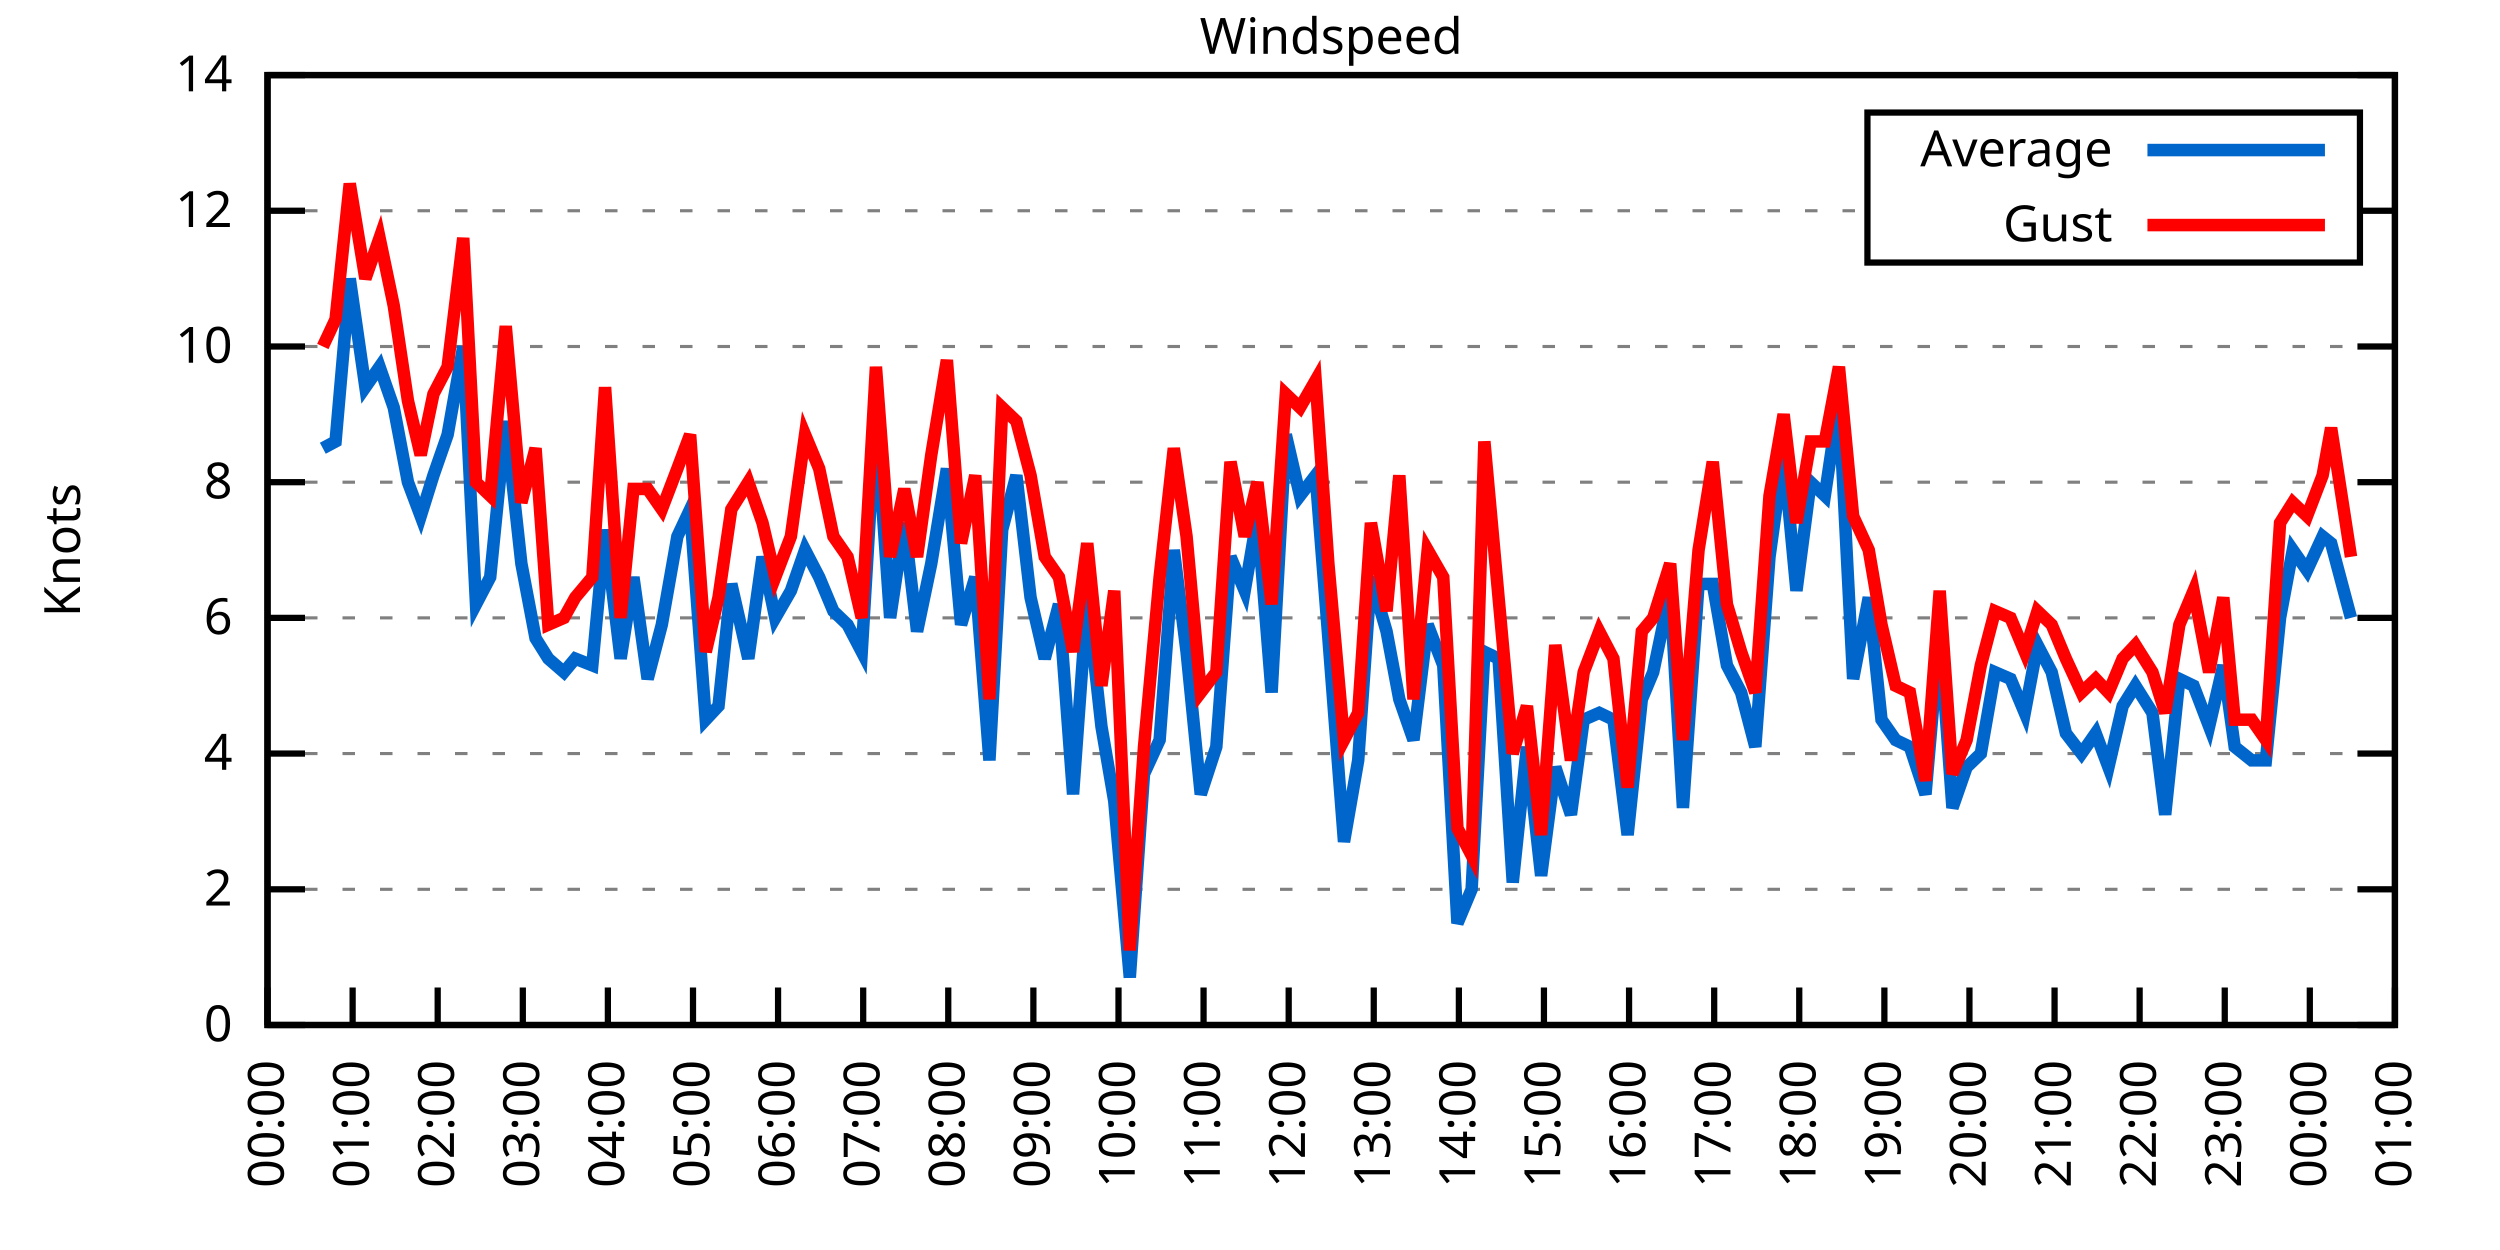
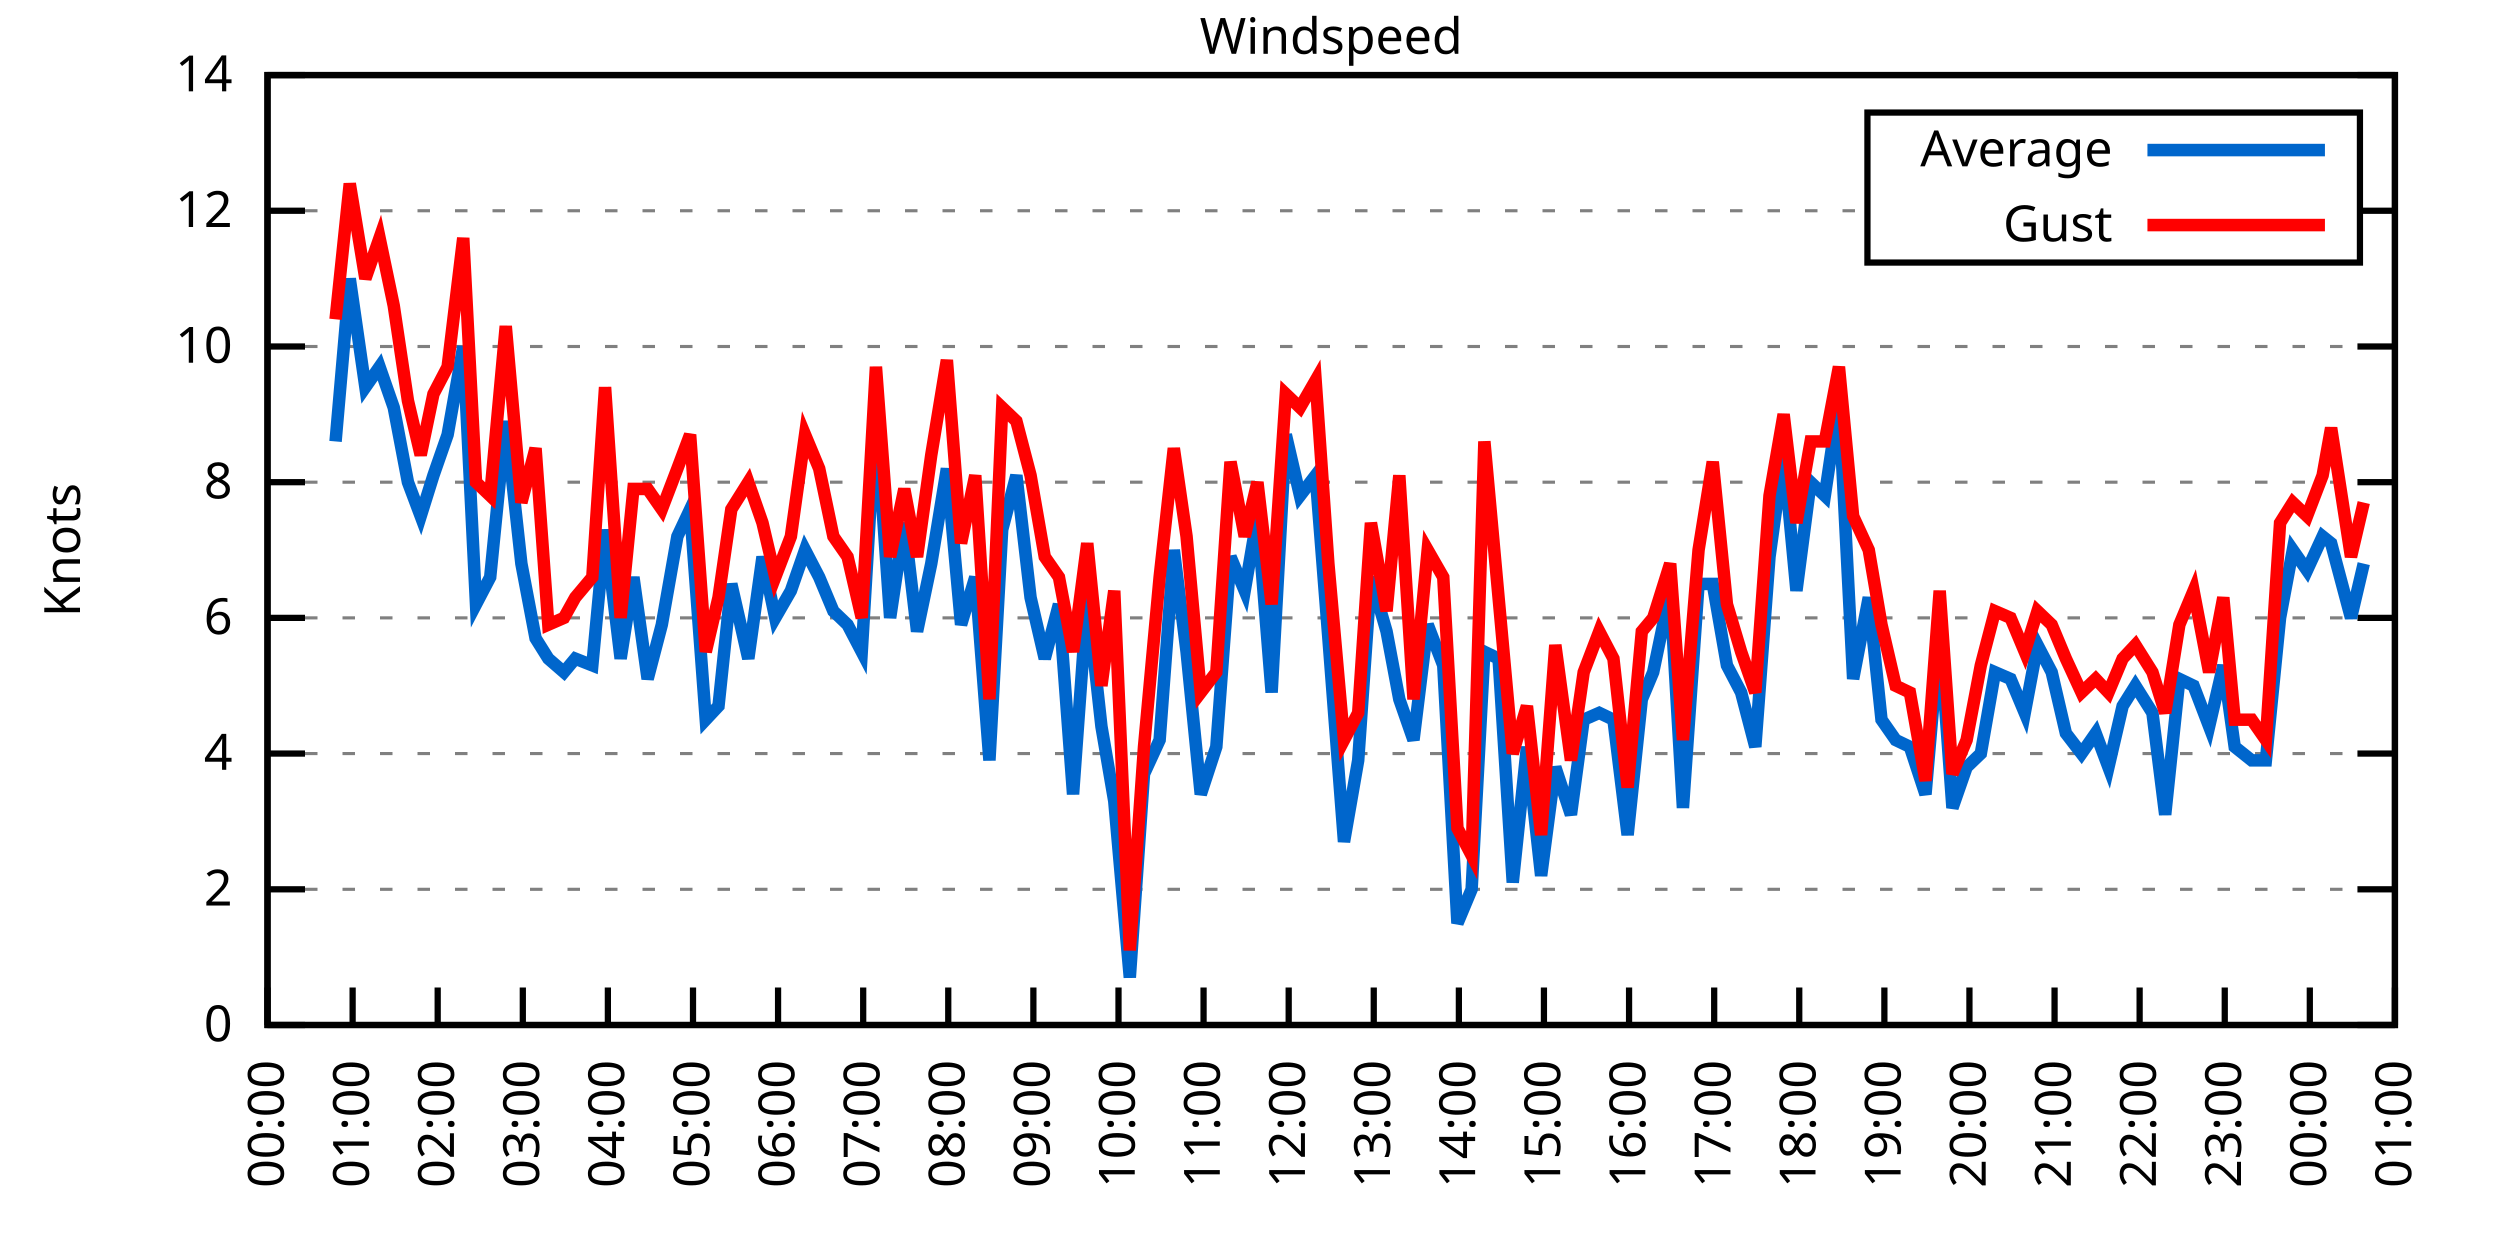
<svg xmlns="http://www.w3.org/2000/svg" xmlns:xlink="http://www.w3.org/1999/xlink" width="400" height="200" viewBox="0 0 400 200">
  <g id="gnuplot_canvas">
    <rect x="0" y="0" width="400" height="200" fill="none" />
    <defs>
      <circle id="gpDot" r="0.5" stroke-width="0.5" stroke="currentColor" />
      <path id="gpPt0" stroke-width="0.333" stroke="currentColor" d="M-1,0 h2 M0,-1 v2" />
      <path id="gpPt1" stroke-width="0.333" stroke="currentColor" d="M-1,-1 L1,1 M1,-1 L-1,1" />
      <path id="gpPt2" stroke-width="0.333" stroke="currentColor" d="M-1,0 L1,0 M0,-1 L0,1 M-1,-1 L1,1 M-1,1 L1,-1" />
      <rect id="gpPt3" stroke-width="0.333" stroke="currentColor" x="-1" y="-1" width="2" height="2" />
      <rect id="gpPt4" stroke-width="0.333" stroke="currentColor" fill="currentColor" x="-1" y="-1" width="2" height="2" />
      <circle id="gpPt5" stroke-width="0.333" stroke="currentColor" cx="0" cy="0" r="1" />
      <use xlink:href="#gpPt5" id="gpPt6" fill="currentColor" stroke="none" />
      <path id="gpPt7" stroke-width="0.333" stroke="currentColor" d="M0,-1.33 L-1.33,0.67 L1.33,0.67 z" />
      <use xlink:href="#gpPt7" id="gpPt8" fill="currentColor" stroke="none" />
      <use xlink:href="#gpPt7" id="gpPt9" stroke="currentColor" transform="rotate(180)" />
      <use xlink:href="#gpPt9" id="gpPt10" fill="currentColor" stroke="none" />
      <use xlink:href="#gpPt3" id="gpPt11" stroke="currentColor" transform="rotate(45)" />
      <use xlink:href="#gpPt11" id="gpPt12" fill="currentColor" stroke="none" />
      <path id="gpPt13" stroke-width="0.333" stroke="currentColor" d="M0,1.330 L1.265,0.411 L0.782,-1.067 L-0.782,-1.076 L-1.265,0.411 z" />
      <use xlink:href="#gpPt13" id="gpPt14" fill="currentColor" stroke="none" />
      <filter id="textbox" filterUnits="objectBoundingBox" x="0" y="0" height="1" width="1">
        <feFlood flood-color="white" flood-opacity="1" result="bgnd" />
        <feComposite in="SourceGraphic" in2="bgnd" operator="atop" />
      </filter>
      <filter id="greybox" filterUnits="objectBoundingBox" x="0" y="0" height="1" width="1">
        <feFlood flood-color="lightgrey" flood-opacity="1" result="grey" />
        <feComposite in="SourceGraphic" in2="grey" operator="atop" />
      </filter>
    </defs>
    <g fill="none" color="white" stroke="currentColor" stroke-width="1.00" stroke-linecap="butt" stroke-linejoin="miter">
</g>
    <g fill="none" color="black" stroke="currentColor" stroke-width="1.00" stroke-linecap="butt" stroke-linejoin="miter">
      <g stroke="none" shape-rendering="crispEdges">
        <polygon fill="rgb(255, 255, 255)" points="42.80,164.00 383.18,164.00 383.18,12.02 42.80,12.02 " />
      </g>
    </g>
    <g fill="none" color="black" stroke="currentColor" stroke-width="1.00" stroke-linecap="butt" stroke-linejoin="miter">
</g>
    <g fill="none" color="black" stroke="black" stroke-width="0.50" stroke-linecap="butt" stroke-linejoin="miter">
</g>
    <g fill="none" color="gray" stroke="currentColor" stroke-width="0.50" stroke-linecap="butt" stroke-linejoin="miter">
      <path stroke="gray" stroke-dasharray="2,4" class="gridline" d="M42.80,164.00 L383.19,164.00  " />
    </g>
    <g fill="none" color="gray" stroke="gray" stroke-width="1.00" stroke-linecap="butt" stroke-linejoin="miter">
</g>
    <g fill="none" color="black" stroke="currentColor" stroke-width="1.00" stroke-linecap="butt" stroke-linejoin="miter">
      <path stroke="black" d="M42.80,164.00 L48.80,164.00 M383.19,164.00 L377.19,164.00  " />
      <g transform="translate(37.20,166.60)" stroke="none" fill="black" font-family="Sans" font-size="8.00" text-anchor="end">
        <text>
          <tspan font-family="Sans"> 0</tspan>
        </text>
      </g>
    </g>
    <g fill="none" color="black" stroke="currentColor" stroke-width="1.00" stroke-linecap="butt" stroke-linejoin="miter">
</g>
    <g fill="none" color="black" stroke="black" stroke-width="0.50" stroke-linecap="butt" stroke-linejoin="miter">
</g>
    <g fill="none" color="gray" stroke="currentColor" stroke-width="0.50" stroke-linecap="butt" stroke-linejoin="miter">
      <path stroke="gray" stroke-dasharray="2,4" class="gridline" d="M42.80,142.29 L383.19,142.29  " />
    </g>
    <g fill="none" color="gray" stroke="gray" stroke-width="1.00" stroke-linecap="butt" stroke-linejoin="miter">
</g>
    <g fill="none" color="black" stroke="currentColor" stroke-width="1.00" stroke-linecap="butt" stroke-linejoin="miter">
      <path stroke="black" d="M42.80,142.29 L48.80,142.29 M383.19,142.29 L377.19,142.29  " />
      <g transform="translate(37.20,144.89)" stroke="none" fill="black" font-family="Sans" font-size="8.00" text-anchor="end">
        <text>
          <tspan font-family="Sans"> 2</tspan>
        </text>
      </g>
    </g>
    <g fill="none" color="black" stroke="currentColor" stroke-width="1.00" stroke-linecap="butt" stroke-linejoin="miter">
</g>
    <g fill="none" color="black" stroke="black" stroke-width="0.50" stroke-linecap="butt" stroke-linejoin="miter">
</g>
    <g fill="none" color="gray" stroke="currentColor" stroke-width="0.50" stroke-linecap="butt" stroke-linejoin="miter">
      <path stroke="gray" stroke-dasharray="2,4" class="gridline" d="M42.80,120.57 L383.19,120.57  " />
    </g>
    <g fill="none" color="gray" stroke="gray" stroke-width="1.00" stroke-linecap="butt" stroke-linejoin="miter">
</g>
    <g fill="none" color="black" stroke="currentColor" stroke-width="1.00" stroke-linecap="butt" stroke-linejoin="miter">
      <path stroke="black" d="M42.80,120.57 L48.80,120.57 M383.19,120.57 L377.19,120.57  " />
      <g transform="translate(37.20,123.17)" stroke="none" fill="black" font-family="Sans" font-size="8.00" text-anchor="end">
        <text>
          <tspan font-family="Sans"> 4</tspan>
        </text>
      </g>
    </g>
    <g fill="none" color="black" stroke="currentColor" stroke-width="1.00" stroke-linecap="butt" stroke-linejoin="miter">
</g>
    <g fill="none" color="black" stroke="black" stroke-width="0.50" stroke-linecap="butt" stroke-linejoin="miter">
</g>
    <g fill="none" color="gray" stroke="currentColor" stroke-width="0.50" stroke-linecap="butt" stroke-linejoin="miter">
      <path stroke="gray" stroke-dasharray="2,4" class="gridline" d="M42.80,98.86 L383.19,98.86  " />
    </g>
    <g fill="none" color="gray" stroke="gray" stroke-width="1.00" stroke-linecap="butt" stroke-linejoin="miter">
</g>
    <g fill="none" color="black" stroke="currentColor" stroke-width="1.00" stroke-linecap="butt" stroke-linejoin="miter">
      <path stroke="black" d="M42.80,98.86 L48.80,98.86 M383.19,98.86 L377.19,98.86  " />
      <g transform="translate(37.20,101.46)" stroke="none" fill="black" font-family="Sans" font-size="8.00" text-anchor="end">
        <text>
          <tspan font-family="Sans"> 6</tspan>
        </text>
      </g>
    </g>
    <g fill="none" color="black" stroke="currentColor" stroke-width="1.00" stroke-linecap="butt" stroke-linejoin="miter">
</g>
    <g fill="none" color="black" stroke="black" stroke-width="0.50" stroke-linecap="butt" stroke-linejoin="miter">
</g>
    <g fill="none" color="gray" stroke="currentColor" stroke-width="0.50" stroke-linecap="butt" stroke-linejoin="miter">
      <path stroke="gray" stroke-dasharray="2,4" class="gridline" d="M42.80,77.15 L383.19,77.15  " />
    </g>
    <g fill="none" color="gray" stroke="gray" stroke-width="1.00" stroke-linecap="butt" stroke-linejoin="miter">
</g>
    <g fill="none" color="black" stroke="currentColor" stroke-width="1.00" stroke-linecap="butt" stroke-linejoin="miter">
      <path stroke="black" d="M42.80,77.15 L48.80,77.15 M383.19,77.15 L377.19,77.15  " />
      <g transform="translate(37.20,79.75)" stroke="none" fill="black" font-family="Sans" font-size="8.00" text-anchor="end">
        <text>
          <tspan font-family="Sans"> 8</tspan>
        </text>
      </g>
    </g>
    <g fill="none" color="black" stroke="currentColor" stroke-width="1.00" stroke-linecap="butt" stroke-linejoin="miter">
</g>
    <g fill="none" color="black" stroke="black" stroke-width="0.50" stroke-linecap="butt" stroke-linejoin="miter">
</g>
    <g fill="none" color="gray" stroke="currentColor" stroke-width="0.50" stroke-linecap="butt" stroke-linejoin="miter">
      <path stroke="gray" stroke-dasharray="2,4" class="gridline" d="M42.80,55.44 L383.19,55.44  " />
    </g>
    <g fill="none" color="gray" stroke="gray" stroke-width="1.00" stroke-linecap="butt" stroke-linejoin="miter">
</g>
    <g fill="none" color="black" stroke="currentColor" stroke-width="1.00" stroke-linecap="butt" stroke-linejoin="miter">
      <path stroke="black" d="M42.80,55.44 L48.80,55.44 M383.19,55.44 L377.19,55.44  " />
      <g transform="translate(37.20,58.04)" stroke="none" fill="black" font-family="Sans" font-size="8.00" text-anchor="end">
        <text>
          <tspan font-family="Sans"> 10</tspan>
        </text>
      </g>
    </g>
    <g fill="none" color="black" stroke="currentColor" stroke-width="1.00" stroke-linecap="butt" stroke-linejoin="miter">
</g>
    <g fill="none" color="black" stroke="black" stroke-width="0.50" stroke-linecap="butt" stroke-linejoin="miter">
</g>
    <g fill="none" color="gray" stroke="currentColor" stroke-width="0.50" stroke-linecap="butt" stroke-linejoin="miter">
      <path stroke="gray" stroke-dasharray="2,4" class="gridline" d="M42.80,33.72 L298.79,33.72 M377.59,33.72 L383.19,33.72  " />
    </g>
    <g fill="none" color="gray" stroke="gray" stroke-width="1.00" stroke-linecap="butt" stroke-linejoin="miter">
</g>
    <g fill="none" color="black" stroke="currentColor" stroke-width="1.00" stroke-linecap="butt" stroke-linejoin="miter">
      <path stroke="black" d="M42.80,33.72 L48.80,33.72 M383.19,33.72 L377.19,33.72  " />
      <g transform="translate(37.20,36.32)" stroke="none" fill="black" font-family="Sans" font-size="8.00" text-anchor="end">
        <text>
          <tspan font-family="Sans"> 12</tspan>
        </text>
      </g>
    </g>
    <g fill="none" color="black" stroke="currentColor" stroke-width="1.00" stroke-linecap="butt" stroke-linejoin="miter">
</g>
    <g fill="none" color="black" stroke="black" stroke-width="0.50" stroke-linecap="butt" stroke-linejoin="miter">
</g>
    <g fill="none" color="gray" stroke="currentColor" stroke-width="0.50" stroke-linecap="butt" stroke-linejoin="miter">
      <path stroke="gray" stroke-dasharray="2,4" class="gridline" d="M42.80,12.01 L383.19,12.01  " />
    </g>
    <g fill="none" color="gray" stroke="gray" stroke-width="1.00" stroke-linecap="butt" stroke-linejoin="miter">
</g>
    <g fill="none" color="black" stroke="currentColor" stroke-width="1.00" stroke-linecap="butt" stroke-linejoin="miter">
      <path stroke="black" d="M42.80,12.01 L48.80,12.01 M383.19,12.01 L377.19,12.01  " />
      <g transform="translate(37.20,14.61)" stroke="none" fill="black" font-family="Sans" font-size="8.00" text-anchor="end">
        <text>
          <tspan font-family="Sans"> 14</tspan>
        </text>
      </g>
    </g>
    <g fill="none" color="black" stroke="currentColor" stroke-width="1.00" stroke-linecap="butt" stroke-linejoin="miter">
      <path stroke="black" d="M42.80,164.00 L42.80,158.00  " />
      <g transform="translate(45.40,169.60) rotate(270.00)" stroke="none" fill="black" font-family="Sans" font-size="8.00" text-anchor="end">
        <text>
          <tspan font-family="Sans">00:00</tspan>
        </text>
      </g>
    </g>
    <g fill="none" color="black" stroke="currentColor" stroke-width="1.00" stroke-linecap="butt" stroke-linejoin="miter">
      <path stroke="black" d="M56.42,164.00 L56.42,158.00  " />
      <g transform="translate(59.02,169.60) rotate(270.00)" stroke="none" fill="black" font-family="Sans" font-size="8.00" text-anchor="end">
        <text>
          <tspan font-family="Sans">01:00</tspan>
        </text>
      </g>
    </g>
    <g fill="none" color="black" stroke="currentColor" stroke-width="1.00" stroke-linecap="butt" stroke-linejoin="miter">
      <path stroke="black" d="M70.03,164.00 L70.03,158.00  " />
      <g transform="translate(72.63,169.60) rotate(270.00)" stroke="none" fill="black" font-family="Sans" font-size="8.00" text-anchor="end">
        <text>
          <tspan font-family="Sans">02:00</tspan>
        </text>
      </g>
    </g>
    <g fill="none" color="black" stroke="currentColor" stroke-width="1.00" stroke-linecap="butt" stroke-linejoin="miter">
      <path stroke="black" d="M83.65,164.00 L83.65,158.00  " />
      <g transform="translate(86.25,169.60) rotate(270.00)" stroke="none" fill="black" font-family="Sans" font-size="8.00" text-anchor="end">
        <text>
          <tspan font-family="Sans">03:00</tspan>
        </text>
      </g>
    </g>
    <g fill="none" color="black" stroke="currentColor" stroke-width="1.00" stroke-linecap="butt" stroke-linejoin="miter">
      <path stroke="black" d="M97.26,164.00 L97.26,158.00  " />
      <g transform="translate(99.86,169.60) rotate(270.00)" stroke="none" fill="black" font-family="Sans" font-size="8.00" text-anchor="end">
        <text>
          <tspan font-family="Sans">04:00</tspan>
        </text>
      </g>
    </g>
    <g fill="none" color="black" stroke="currentColor" stroke-width="1.00" stroke-linecap="butt" stroke-linejoin="miter">
      <path stroke="black" d="M110.88,164.00 L110.88,158.00  " />
      <g transform="translate(113.48,169.60) rotate(270.00)" stroke="none" fill="black" font-family="Sans" font-size="8.00" text-anchor="end">
        <text>
          <tspan font-family="Sans">05:00</tspan>
        </text>
      </g>
    </g>
    <g fill="none" color="black" stroke="currentColor" stroke-width="1.00" stroke-linecap="butt" stroke-linejoin="miter">
      <path stroke="black" d="M124.49,164.00 L124.49,158.00  " />
      <g transform="translate(127.09,169.60) rotate(270.00)" stroke="none" fill="black" font-family="Sans" font-size="8.00" text-anchor="end">
        <text>
          <tspan font-family="Sans">06:00</tspan>
        </text>
      </g>
    </g>
    <g fill="none" color="black" stroke="currentColor" stroke-width="1.00" stroke-linecap="butt" stroke-linejoin="miter">
      <path stroke="black" d="M138.11,164.00 L138.11,158.00  " />
      <g transform="translate(140.71,169.60) rotate(270.00)" stroke="none" fill="black" font-family="Sans" font-size="8.00" text-anchor="end">
        <text>
          <tspan font-family="Sans">07:00</tspan>
        </text>
      </g>
    </g>
    <g fill="none" color="black" stroke="currentColor" stroke-width="1.00" stroke-linecap="butt" stroke-linejoin="miter">
      <path stroke="black" d="M151.72,164.00 L151.72,158.00  " />
      <g transform="translate(154.32,169.60) rotate(270.00)" stroke="none" fill="black" font-family="Sans" font-size="8.00" text-anchor="end">
        <text>
          <tspan font-family="Sans">08:00</tspan>
        </text>
      </g>
    </g>
    <g fill="none" color="black" stroke="currentColor" stroke-width="1.00" stroke-linecap="butt" stroke-linejoin="miter">
      <path stroke="black" d="M165.34,164.00 L165.34,158.00  " />
      <g transform="translate(167.94,169.60) rotate(270.00)" stroke="none" fill="black" font-family="Sans" font-size="8.00" text-anchor="end">
        <text>
          <tspan font-family="Sans">09:00</tspan>
        </text>
      </g>
    </g>
    <g fill="none" color="black" stroke="currentColor" stroke-width="1.00" stroke-linecap="butt" stroke-linejoin="miter">
      <path stroke="black" d="M178.96,164.00 L178.96,158.00  " />
      <g transform="translate(181.56,169.60) rotate(270.00)" stroke="none" fill="black" font-family="Sans" font-size="8.00" text-anchor="end">
        <text>
          <tspan font-family="Sans">10:00</tspan>
        </text>
      </g>
    </g>
    <g fill="none" color="black" stroke="currentColor" stroke-width="1.00" stroke-linecap="butt" stroke-linejoin="miter">
      <path stroke="black" d="M192.57,164.00 L192.57,158.00  " />
      <g transform="translate(195.17,169.60) rotate(270.00)" stroke="none" fill="black" font-family="Sans" font-size="8.00" text-anchor="end">
        <text>
          <tspan font-family="Sans">11:00</tspan>
        </text>
      </g>
    </g>
    <g fill="none" color="black" stroke="currentColor" stroke-width="1.00" stroke-linecap="butt" stroke-linejoin="miter">
      <path stroke="black" d="M206.19,164.00 L206.19,158.00  " />
      <g transform="translate(208.79,169.60) rotate(270.00)" stroke="none" fill="black" font-family="Sans" font-size="8.00" text-anchor="end">
        <text>
          <tspan font-family="Sans">12:00</tspan>
        </text>
      </g>
    </g>
    <g fill="none" color="black" stroke="currentColor" stroke-width="1.00" stroke-linecap="butt" stroke-linejoin="miter">
      <path stroke="black" d="M219.80,164.00 L219.80,158.00  " />
      <g transform="translate(222.40,169.60) rotate(270.00)" stroke="none" fill="black" font-family="Sans" font-size="8.00" text-anchor="end">
        <text>
          <tspan font-family="Sans">13:00</tspan>
        </text>
      </g>
    </g>
    <g fill="none" color="black" stroke="currentColor" stroke-width="1.00" stroke-linecap="butt" stroke-linejoin="miter">
      <path stroke="black" d="M233.42,164.00 L233.42,158.00  " />
      <g transform="translate(236.02,169.60) rotate(270.00)" stroke="none" fill="black" font-family="Sans" font-size="8.00" text-anchor="end">
        <text>
          <tspan font-family="Sans">14:00</tspan>
        </text>
      </g>
    </g>
    <g fill="none" color="black" stroke="currentColor" stroke-width="1.00" stroke-linecap="butt" stroke-linejoin="miter">
      <path stroke="black" d="M247.03,164.00 L247.03,158.00  " />
      <g transform="translate(249.63,169.60) rotate(270.00)" stroke="none" fill="black" font-family="Sans" font-size="8.00" text-anchor="end">
        <text>
          <tspan font-family="Sans">15:00</tspan>
        </text>
      </g>
    </g>
    <g fill="none" color="black" stroke="currentColor" stroke-width="1.00" stroke-linecap="butt" stroke-linejoin="miter">
      <path stroke="black" d="M260.65,164.00 L260.65,158.00  " />
      <g transform="translate(263.25,169.60) rotate(270.00)" stroke="none" fill="black" font-family="Sans" font-size="8.00" text-anchor="end">
        <text>
          <tspan font-family="Sans">16:00</tspan>
        </text>
      </g>
    </g>
    <g fill="none" color="black" stroke="currentColor" stroke-width="1.00" stroke-linecap="butt" stroke-linejoin="miter">
      <path stroke="black" d="M274.27,164.00 L274.27,158.00  " />
      <g transform="translate(276.87,169.60) rotate(270.00)" stroke="none" fill="black" font-family="Sans" font-size="8.00" text-anchor="end">
        <text>
          <tspan font-family="Sans">17:00</tspan>
        </text>
      </g>
    </g>
    <g fill="none" color="black" stroke="currentColor" stroke-width="1.00" stroke-linecap="butt" stroke-linejoin="miter">
      <path stroke="black" d="M287.88,164.00 L287.88,158.00  " />
      <g transform="translate(290.48,169.60) rotate(270.00)" stroke="none" fill="black" font-family="Sans" font-size="8.00" text-anchor="end">
        <text>
          <tspan font-family="Sans">18:00</tspan>
        </text>
      </g>
    </g>
    <g fill="none" color="black" stroke="currentColor" stroke-width="1.00" stroke-linecap="butt" stroke-linejoin="miter">
      <path stroke="black" d="M301.50,164.00 L301.50,158.00  " />
      <g transform="translate(304.10,169.60) rotate(270.00)" stroke="none" fill="black" font-family="Sans" font-size="8.00" text-anchor="end">
        <text>
          <tspan font-family="Sans">19:00</tspan>
        </text>
      </g>
    </g>
    <g fill="none" color="black" stroke="currentColor" stroke-width="1.00" stroke-linecap="butt" stroke-linejoin="miter">
      <path stroke="black" d="M315.11,164.00 L315.11,158.00  " />
      <g transform="translate(317.71,169.60) rotate(270.00)" stroke="none" fill="black" font-family="Sans" font-size="8.00" text-anchor="end">
        <text>
          <tspan font-family="Sans">20:00</tspan>
        </text>
      </g>
    </g>
    <g fill="none" color="black" stroke="currentColor" stroke-width="1.00" stroke-linecap="butt" stroke-linejoin="miter">
      <path stroke="black" d="M328.73,164.00 L328.73,158.00  " />
      <g transform="translate(331.33,169.60) rotate(270.00)" stroke="none" fill="black" font-family="Sans" font-size="8.00" text-anchor="end">
        <text>
          <tspan font-family="Sans">21:00</tspan>
        </text>
      </g>
    </g>
    <g fill="none" color="black" stroke="currentColor" stroke-width="1.00" stroke-linecap="butt" stroke-linejoin="miter">
      <path stroke="black" d="M342.34,164.00 L342.34,158.00  " />
      <g transform="translate(344.94,169.60) rotate(270.00)" stroke="none" fill="black" font-family="Sans" font-size="8.00" text-anchor="end">
        <text>
          <tspan font-family="Sans">22:00</tspan>
        </text>
      </g>
    </g>
    <g fill="none" color="black" stroke="currentColor" stroke-width="1.00" stroke-linecap="butt" stroke-linejoin="miter">
      <path stroke="black" d="M355.96,164.00 L355.96,158.00  " />
      <g transform="translate(358.56,169.60) rotate(270.00)" stroke="none" fill="black" font-family="Sans" font-size="8.00" text-anchor="end">
        <text>
          <tspan font-family="Sans">23:00</tspan>
        </text>
      </g>
    </g>
    <g fill="none" color="black" stroke="currentColor" stroke-width="1.00" stroke-linecap="butt" stroke-linejoin="miter">
      <path stroke="black" d="M369.57,164.00 L369.57,158.00  " />
      <g transform="translate(372.17,169.60) rotate(270.00)" stroke="none" fill="black" font-family="Sans" font-size="8.00" text-anchor="end">
        <text>
          <tspan font-family="Sans">00:00</tspan>
        </text>
      </g>
    </g>
    <g fill="none" color="black" stroke="currentColor" stroke-width="1.00" stroke-linecap="butt" stroke-linejoin="miter">
      <path stroke="black" d="M383.19,164.00 L383.19,158.00  " />
      <g transform="translate(385.79,169.60) rotate(270.00)" stroke="none" fill="black" font-family="Sans" font-size="8.00" text-anchor="end">
        <text>
          <tspan font-family="Sans">01:00</tspan>
        </text>
      </g>
    </g>
    <g fill="none" color="black" stroke="currentColor" stroke-width="1.00" stroke-linecap="butt" stroke-linejoin="miter">
</g>
    <g fill="none" color="black" stroke="currentColor" stroke-width="1.00" stroke-linecap="butt" stroke-linejoin="miter">
      <path stroke="black" d="M42.80,12.01 L42.80,164.00 L383.19,164.00 L383.19,12.01 L42.80,12.01 Z  " />
    </g>
    <g fill="none" color="black" stroke="currentColor" stroke-width="1.00" stroke-linecap="butt" stroke-linejoin="miter">
</g>
    <g fill="none" color="black" stroke="currentColor" stroke-width="1.00" stroke-linecap="butt" stroke-linejoin="miter">
      <path stroke="black" d="M298.79,42.01 L298.79,18.01 L377.59,18.01 L377.59,42.01 L298.79,42.01 Z  " />
    </g>
    <g id="Windspeed_plot_1">
      <g fill="none" color="white" stroke="black" stroke-width="2.00" stroke-linecap="butt" stroke-linejoin="miter">
</g>
      <g fill="none" color="black" stroke="currentColor" stroke-width="2.00" stroke-linecap="butt" stroke-linejoin="miter">
        <g transform="translate(337.99,26.61)" stroke="none" fill="black" font-family="Sans" font-size="8.00" text-anchor="end">
          <text>
            <tspan font-family="Sans">Average</tspan>
          </text>
        </g>
      </g>
      <g fill="none" color="black" stroke="currentColor" stroke-width="2.00" stroke-linecap="butt" stroke-linejoin="miter">
-         <path stroke="rgb(  0, 102, 204)" d="M343.59,24.01 L371.99,24.01 M51.65,71.72 L53.69,70.63 L55.96,44.58 L58.46,61.95 L60.73,58.69 L63.00,65.21   L65.27,77.15 L67.31,82.58 L69.35,76.06 L71.62,69.55 L74.12,55.44 L76.16,96.69 L78.43,92.35 L80.92,67.38   L83.42,90.18 L85.69,102.12 L87.73,105.38 L90.23,107.55 L92.04,105.38 L94.77,106.46 L96.81,84.75 L99.30,105.38   L101.35,92.35 L103.62,108.63 L105.89,99.95 L108.38,85.83 L110.42,81.49 L112.92,115.15 L114.96,112.97 L117.01,93.43   L119.73,105.38 L122.00,89.09 L124.04,98.86 L126.54,94.52 L128.81,88.00 L131.07,92.35 L133.34,97.78 L135.61,99.95   L137.88,104.29 L140.15,66.29 L142.42,98.86 L144.69,83.66 L146.73,101.03 L149.00,90.18 L151.50,74.98 L153.77,99.95   L156.04,92.35 L158.31,121.66 L160.35,84.75 L162.62,76.06 L164.89,95.60 L167.16,105.38 L169.43,96.69 L171.69,127.09   L173.96,95.60 L176.23,116.23 L178.28,128.17 L180.77,156.40 L183.04,123.83 L185.54,118.40 L187.81,88.00 L189.85,104.29   L192.12,127.09 L194.61,119.49 L196.88,89.09 L199.15,94.52 L201.19,82.58 L203.46,110.80 L205.73,69.55 L208.00,79.32   L210.50,76.06 L212.54,102.12 L215.04,134.69 L217.31,121.66 L219.35,92.35 L221.85,101.03 L223.89,111.89 L226.16,118.40   L228.43,99.95 L230.92,106.46 L233.19,147.72 L235.46,142.29 L237.50,104.29 L239.77,105.38 L242.04,141.20 L244.31,119.49   L246.58,140.12 L248.85,122.75 L251.35,130.35 L253.39,115.15 L255.88,114.06 L258.15,115.15 L260.42,133.60 L262.69,111.89   L264.51,107.55 L267.23,94.52 L269.27,129.26 L271.77,93.43 L274.04,93.43 L276.31,106.46 L278.58,110.80 L280.85,119.49   L283.12,89.09 L285.38,72.81 L287.43,94.52 L289.70,77.15 L291.97,79.32 L294.23,64.12 L296.50,108.63 L299.00,95.60   L301.04,115.15 L303.31,118.40 L305.58,119.49 L308.08,127.09 L310.35,101.03 L312.39,129.26 L314.66,122.75 L316.93,120.57   L319.20,107.55 L321.69,108.63 L323.96,114.06 L326.00,103.20 L328.27,107.55 L330.54,117.32 L333.04,120.57 L335.31,117.32   L337.35,122.75 L339.62,112.97 L341.66,109.72 L344.39,114.06 L346.43,130.35 L348.70,108.63 L350.97,109.72 L353.46,116.23   L355.73,106.46 L357.55,119.49 L360.27,121.66 L362.54,121.66 L364.81,98.86 L366.85,88.00 L369.12,91.26 L371.62,85.83   L372.98,86.92 L376.16,98.86  " />
+         <path stroke="rgb(  0, 102, 204)" d="M343.59,24.01 L371.99,24.01 M53.69,70.63 L55.96,44.58 L58.46,61.95 L60.73,58.69 L63.00,65.21 L65.27,77.15   L67.31,82.58 L69.35,76.06 L71.62,69.55 L74.12,55.44 L76.16,96.69 L78.43,92.35 L80.92,67.38 L83.42,90.18   L85.69,102.12 L87.73,105.38 L90.23,107.55 L92.04,105.38 L94.77,106.46 L96.81,84.75 L99.30,105.38 L101.35,92.35   L103.62,108.63 L105.89,99.95 L108.38,85.83 L110.42,81.49 L112.92,115.15 L114.96,112.97 L117.01,93.43 L119.73,105.38   L122.00,89.09 L124.04,98.86 L126.54,94.52 L128.81,88.00 L131.07,92.35 L133.34,97.78 L135.61,99.95 L137.88,104.29   L140.15,66.29 L142.42,98.86 L144.69,83.66 L146.73,101.03 L149.00,90.18 L151.50,74.98 L153.77,99.95 L156.04,92.35   L158.31,121.66 L160.35,84.75 L162.62,76.06 L164.89,95.60 L167.16,105.38 L169.43,96.69 L171.69,127.09 L173.96,95.60   L176.23,116.23 L178.28,128.17 L180.77,156.40 L183.04,123.83 L185.54,118.40 L187.81,88.00 L189.85,104.29 L192.12,127.09   L194.61,119.49 L196.88,89.09 L199.15,94.52 L201.19,82.58 L203.46,110.80 L205.73,69.55 L208.00,79.32 L210.50,76.06   L212.54,102.12 L215.04,134.69 L217.31,121.66 L219.35,92.35 L221.85,101.03 L223.89,111.89 L226.16,118.40 L228.43,99.95   L230.92,106.46 L233.19,147.72 L235.46,142.29 L237.50,104.29 L239.77,105.38 L242.04,141.20 L244.31,119.49 L246.58,140.12   L248.85,122.75 L251.35,130.35 L253.39,115.15 L255.88,114.06 L258.15,115.15 L260.42,133.60 L262.69,111.89 L264.51,107.55   L267.23,94.52 L269.27,129.26 L271.77,93.43 L274.04,93.43 L276.31,106.46 L278.58,110.80 L280.85,119.49 L283.12,89.09   L285.38,72.81 L287.43,94.52 L289.70,77.15 L291.97,79.32 L294.23,64.12 L296.50,108.63 L299.00,95.60 L301.04,115.15   L303.31,118.40 L305.58,119.49 L308.08,127.09 L310.35,101.03 L312.39,129.26 L314.66,122.75 L316.93,120.57 L319.20,107.55   L321.69,108.63 L323.96,114.06 L326.00,103.20 L328.27,107.55 L330.54,117.32 L333.04,120.57 L335.31,117.32 L337.35,122.75   L339.62,112.97 L341.66,109.72 L344.39,114.06 L346.43,130.35 L348.70,108.63 L350.97,109.72 L353.46,116.23 L355.73,106.46   L357.55,119.49 L360.27,121.66 L362.54,121.66 L364.81,98.86 L366.85,88.00 L369.12,91.26 L371.62,85.83 L372.98,86.92   L376.16,98.86 L378.20,90.18  " />
      </g>
    </g>
    <g id="Windspeed_plot_2">
      <g fill="none" color="black" stroke="currentColor" stroke-width="2.00" stroke-linecap="butt" stroke-linejoin="miter">
        <g transform="translate(337.99,38.61)" stroke="none" fill="black" font-family="Sans" font-size="8.00" text-anchor="end">
          <text>
            <tspan font-family="Sans">Gust</tspan>
          </text>
        </g>
      </g>
      <g fill="none" color="black" stroke="currentColor" stroke-width="2.00" stroke-linecap="butt" stroke-linejoin="miter">
-         <path stroke="rgb(255,   0,   0)" d="M343.59,36.01 L371.99,36.01 M51.65,55.44 L53.69,51.09 L55.96,29.38 L58.46,44.58 L60.73,38.07 L63.00,48.92   L65.27,64.12 L67.31,72.81 L69.35,63.04 L71.62,58.69 L74.12,38.07 L76.16,77.15 L78.43,79.32 L80.92,52.18   L83.42,80.41 L85.69,71.72 L87.73,99.95 L90.23,98.86 L92.04,95.60 L94.77,92.35 L96.81,61.95 L99.30,98.86   L101.35,78.23 L103.62,78.23 L105.89,81.49 L108.38,74.98 L110.42,69.55 L112.92,104.29 L114.96,95.60 L117.01,81.49   L119.73,77.15 L122.00,83.66 L124.04,92.35 L126.54,85.83 L128.81,69.55 L131.07,74.98 L133.34,85.83 L135.61,89.09   L137.88,98.86 L140.15,58.69 L142.42,89.09 L144.69,78.23 L146.73,89.09 L149.00,72.81 L151.50,57.61 L153.77,86.92   L156.04,76.06 L158.31,111.89 L160.35,65.21 L162.62,67.38 L164.89,76.06 L167.16,89.09 L169.43,92.35 L171.69,104.29   L173.96,86.92 L176.23,109.72 L178.28,94.52 L180.77,152.06 L183.04,119.49 L185.54,92.35 L187.81,71.72 L189.85,85.83   L192.12,110.80 L194.61,107.55 L196.88,73.89 L199.15,85.83 L201.19,77.15 L203.46,96.69 L205.73,63.04 L208.00,65.21   L210.50,60.86 L212.54,90.18 L215.04,118.40 L217.31,114.06 L219.35,83.66 L221.85,97.78 L223.89,76.06 L226.16,111.89   L228.43,88.00 L230.92,92.35 L233.19,132.52 L235.46,136.86 L237.50,70.63 L239.77,95.60 L242.04,120.57 L244.31,112.97   L246.58,133.60 L248.85,103.20 L251.35,121.66 L253.39,107.55 L255.88,101.03 L258.15,105.38 L260.42,126.00 L262.69,101.03   L264.51,98.86 L267.23,90.18 L269.27,118.40 L271.77,88.00 L274.04,73.89 L276.31,96.69 L278.58,104.29 L280.85,110.80   L283.12,79.32 L285.38,66.29 L287.43,83.66 L289.70,70.63 L291.97,70.63 L294.23,58.69 L296.50,82.58 L299.00,88.00   L301.04,99.95 L303.31,109.72 L305.58,110.80 L308.08,124.92 L310.35,94.52 L312.39,123.83 L314.66,118.40 L316.93,106.46   L319.20,97.78 L321.69,98.86 L323.96,104.29 L326.00,97.78 L328.27,99.95 L330.54,105.38 L333.04,110.80 L335.31,108.63   L337.35,110.80 L339.62,105.38 L341.66,103.20 L344.39,107.55 L346.43,114.06 L348.70,99.95 L350.97,94.52 L353.46,107.55   L355.73,95.60 L357.55,115.15 L360.27,115.15 L362.54,118.40 L364.81,83.66 L366.85,80.41 L369.12,82.58 L371.62,76.06   L372.98,68.46 L376.16,89.09  " />
+         <path stroke="rgb(255,   0,   0)" d="M343.59,36.01 L371.99,36.01 M53.69,51.09 L55.96,29.38 L58.46,44.58 L60.73,38.07 L63.00,48.92 L65.27,64.12   L67.31,72.81 L69.35,63.04 L71.62,58.69 L74.12,38.07 L76.16,77.15 L78.43,79.32 L80.92,52.18 L83.42,80.41   L85.69,71.72 L87.73,99.95 L90.23,98.86 L92.04,95.60 L94.77,92.35 L96.81,61.95 L99.30,98.86 L101.35,78.23   L103.62,78.23 L105.89,81.49 L108.38,74.98 L110.42,69.55 L112.92,104.29 L114.96,95.60 L117.01,81.49 L119.73,77.15   L122.00,83.66 L124.04,92.35 L126.54,85.83 L128.81,69.55 L131.07,74.98 L133.34,85.83 L135.61,89.09 L137.88,98.86   L140.15,58.69 L142.42,89.09 L144.69,78.23 L146.73,89.09 L149.00,72.81 L151.50,57.61 L153.77,86.92 L156.04,76.06   L158.31,111.89 L160.35,65.21 L162.62,67.38 L164.89,76.06 L167.16,89.09 L169.43,92.35 L171.69,104.29 L173.96,86.92   L176.23,109.72 L178.28,94.52 L180.77,152.06 L183.04,119.49 L185.54,92.35 L187.81,71.72 L189.85,85.83 L192.12,110.80   L194.61,107.55 L196.88,73.89 L199.15,85.83 L201.19,77.15 L203.46,96.69 L205.73,63.04 L208.00,65.21 L210.50,60.86   L212.54,90.18 L215.04,118.40 L217.31,114.06 L219.35,83.66 L221.85,97.78 L223.89,76.06 L226.16,111.89 L228.43,88.00   L230.92,92.35 L233.19,132.52 L235.46,136.86 L237.50,70.63 L239.77,95.60 L242.04,120.57 L244.31,112.97 L246.58,133.60   L248.85,103.20 L251.35,121.66 L253.39,107.55 L255.88,101.03 L258.15,105.38 L260.42,126.00 L262.69,101.03 L264.51,98.86   L267.23,90.18 L269.27,118.40 L271.77,88.00 L274.04,73.89 L276.31,96.69 L278.58,104.29 L280.85,110.80 L283.12,79.32   L285.38,66.29 L287.43,83.66 L289.70,70.63 L291.97,70.63 L294.23,58.69 L296.50,82.58 L299.00,88.00 L301.04,99.95   L303.31,109.72 L305.58,110.80 L308.08,124.92 L310.35,94.52 L312.39,123.83 L314.66,118.40 L316.93,106.46 L319.20,97.78   L321.69,98.86 L323.96,104.29 L326.00,97.78 L328.27,99.95 L330.54,105.38 L333.04,110.80 L335.31,108.63 L337.35,110.80   L339.62,105.38 L341.66,103.20 L344.39,107.55 L346.43,114.06 L348.70,99.95 L350.97,94.52 L353.46,107.55 L355.73,95.60   L357.55,115.15 L360.27,115.15 L362.54,118.40 L364.81,83.66 L366.85,80.41 L369.12,82.58 L371.62,76.06 L372.98,68.46   L376.16,89.09 L378.20,80.41  " />
      </g>
    </g>
    <g fill="none" color="black" stroke="currentColor" stroke-width="2.00" stroke-linecap="butt" stroke-linejoin="miter">
</g>
    <g fill="none" color="black" stroke="black" stroke-width="1.00" stroke-linecap="butt" stroke-linejoin="miter">
</g>
    <g fill="none" color="black" stroke="currentColor" stroke-width="1.00" stroke-linecap="butt" stroke-linejoin="miter">
      <path stroke="black" d="M42.80,12.01 L42.80,164.00 L383.19,164.00 L383.19,12.01 L42.80,12.01 Z  " />
      <g transform="translate(12.80,88.01) rotate(270.00)" stroke="none" fill="black" font-family="Sans" font-size="8.00" text-anchor="middle">
        <text>
          <tspan font-family="Sans">Knots</tspan>
        </text>
      </g>
    </g>
    <g fill="none" color="black" stroke="currentColor" stroke-width="1.00" stroke-linecap="butt" stroke-linejoin="miter">
</g>
    <g fill="none" color="black" stroke="currentColor" stroke-width="1.00" stroke-linecap="butt" stroke-linejoin="miter">
      <g transform="translate(212.99,8.61)" stroke="none" fill="black" font-family="Sans" font-size="8.00" text-anchor="middle">
        <text>
          <tspan font-family="Sans">Windspeed</tspan>
        </text>
      </g>
    </g>
    <g fill="none" color="black" stroke="currentColor" stroke-width="1.00" stroke-linecap="butt" stroke-linejoin="miter">
</g>
  </g>
</svg>
